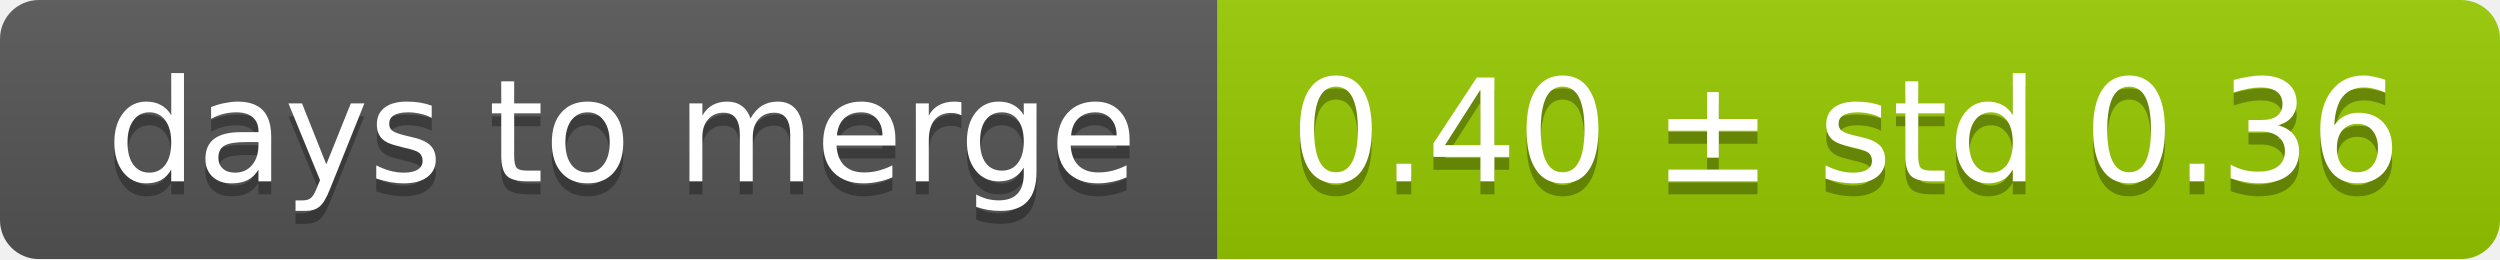
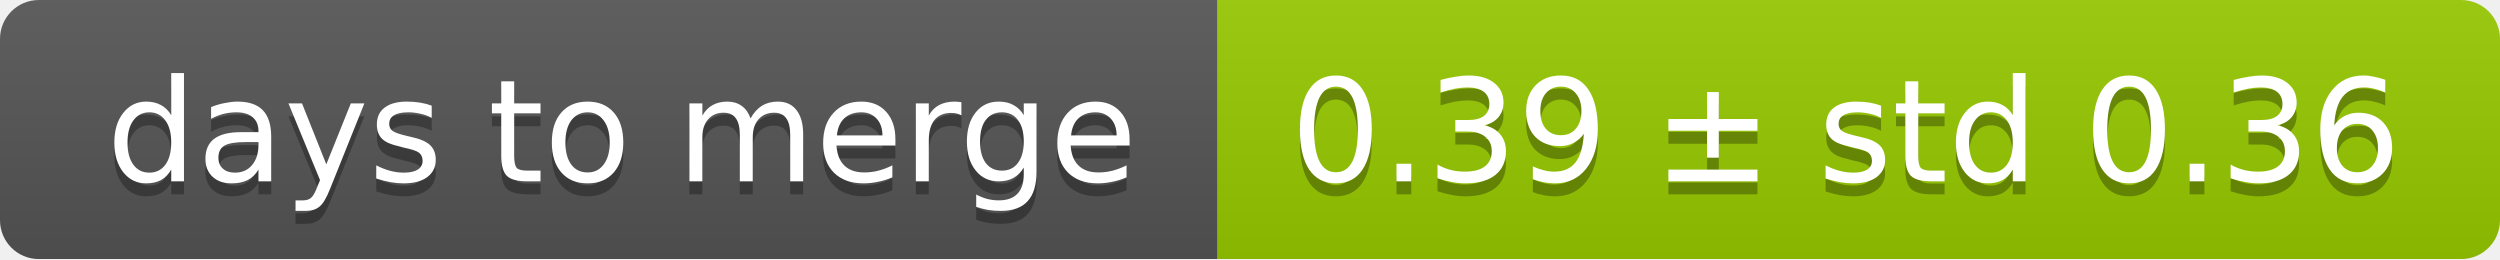
<svg xmlns="http://www.w3.org/2000/svg" width="193" height="20">
  <linearGradient id="smooth" x2="0" y2="100%">
    <stop offset="0" stop-color="#bbb" stop-opacity=".1" />
    <stop offset="1" stop-opacity=".1" />
  </linearGradient>
  <mask id="round">
    <rect width="193" height="20" rx="3" fill="#fff" />
  </mask>
  <g mask="url(#round)">
    <rect width="94" height="20" fill="#555" />
    <rect x="94" width="99" height="20" fill="#97ca00" />
    <rect width="193" height="20" fill="url(#smooth)" />
  </g>
  <g fill="#fff" text-anchor="middle" font-family="DejaVu Sans,Verdana,Geneva,sans-serif" font-size="11">
    <text x="48" y="15" fill="#010101" fill-opacity=".3">days to merge</text>
    <text x="48" y="14">days to merge</text>
-     <text x="142.5" y="15" fill="#010101" fill-opacity=".3">0.40 ± std 0.36</text>
-     <text x="142.5" y="14">0.40 ± std 0.36</text>
+     <text x="142.5" y="15" fill="#010101" fill-opacity=".3">0.39 ± std 0.36</text>
+     <text x="142.5" y="14">0.39 ± std 0.36</text>
  </g>
</svg>
